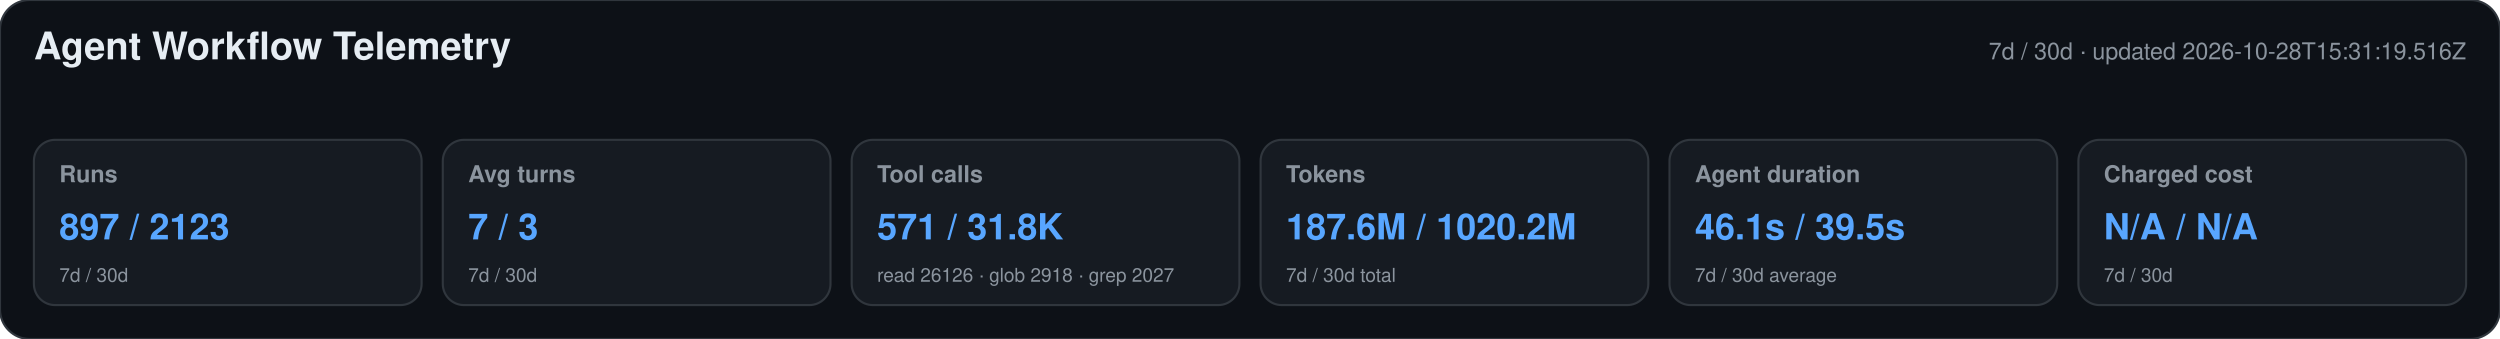
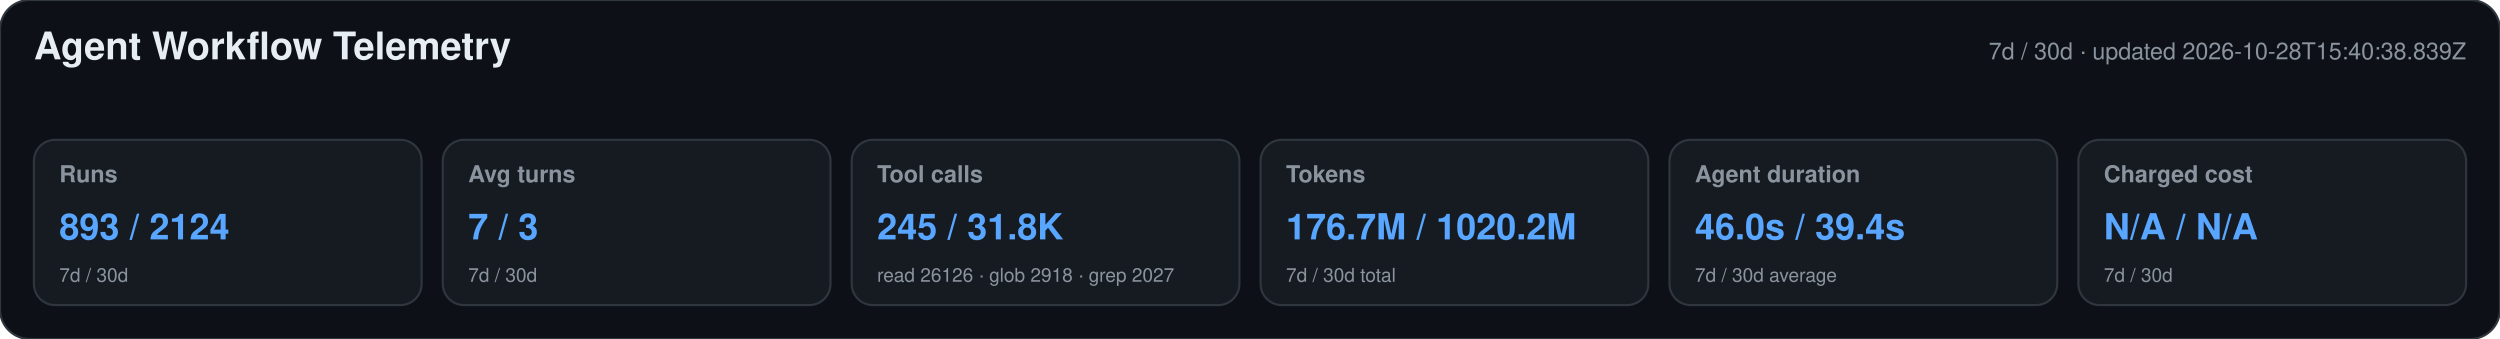
<svg xmlns="http://www.w3.org/2000/svg" width="1180" height="160" viewBox="0 0 1180 160" role="img" aria-labelledby="title desc">
  <style>text{font-family:-apple-system,BlinkMacSystemFont,"Segoe UI",Helvetica,Arial,sans-serif}.heading{font-size:18px;font-weight:650;fill:#e6edf3}.meta,.label,.secondary{fill:#8b949e}.meta,.label{font-size:11px}.label{font-weight:600}.primary{font-size:17px;font-weight:700;fill:#58a6ff}.secondary{font-size:9px}</style>
  <rect width="1180" height="160" rx="14" fill="#0d1117" stroke="#30363d" />
  <text x="16" y="28" class="heading">Agent Workflow Telemetry</text>
-   <text x="1164" y="28" text-anchor="end" class="meta">7d / 30d · updated 2026-10-28T15:31:19.516Z</text>
+   <text x="1164" y="28" text-anchor="end" class="meta">7d / 30d · updated 2026-10-28T15:40:38.839Z</text>
  <g>
    <rect x="16" y="66" width="183" height="78" rx="10" fill="#161b22" stroke="#30363d" />
    <text x="28" y="86" class="label">Runs</text>
-     <text x="28" y="113" class="primary">897 / 2123</text>
+     <text x="28" y="113" class="primary">893 / 2124</text>
    <text x="28" y="133" class="secondary">7d / 30d</text>
  </g>
  <g>
    <rect x="209" y="66" width="183" height="78" rx="10" fill="#161b22" stroke="#30363d" />
    <text x="221" y="86" class="label">Avg turns</text>
    <text x="221" y="113" class="primary">7 / 3</text>
    <text x="221" y="133" class="secondary">7d / 30d</text>
  </g>
  <g>
    <rect x="402" y="66" width="183" height="78" rx="10" fill="#161b22" stroke="#30363d" />
    <text x="414" y="86" class="label">Tool calls</text>
-     <text x="414" y="113" class="primary">571 / 31.8K</text>
+     <text x="414" y="113" class="primary">245 / 31.8K</text>
    <text x="414" y="133" class="secondary">read 26126 · glob 2918 · grep 2027</text>
  </g>
  <g>
    <rect x="595" y="66" width="183" height="78" rx="10" fill="#161b22" stroke="#30363d" />
    <text x="607" y="86" class="label">Tokens</text>
-     <text x="607" y="113" class="primary">187.6M / 1020.2M</text>
+     <text x="607" y="113" class="primary">176.7M / 1020.2M</text>
    <text x="607" y="133" class="secondary">7d / 30d total</text>
  </g>
  <g>
    <rect x="788" y="66" width="183" height="78" rx="10" fill="#161b22" stroke="#30363d" />
    <text x="800" y="86" class="label">Agent duration</text>
-     <text x="800" y="113" class="primary">46.1s / 39.5s</text>
+     <text x="800" y="113" class="primary">46.0s / 39.4s</text>
    <text x="800" y="133" class="secondary">7d / 30d average</text>
  </g>
  <g>
    <rect x="981" y="66" width="183" height="78" rx="10" fill="#161b22" stroke="#30363d" />
    <text x="993" y="86" class="label">Charged cost</text>
    <text x="993" y="113" class="primary">N/A / N/A</text>
    <text x="993" y="133" class="secondary">7d / 30d</text>
  </g>
</svg>
